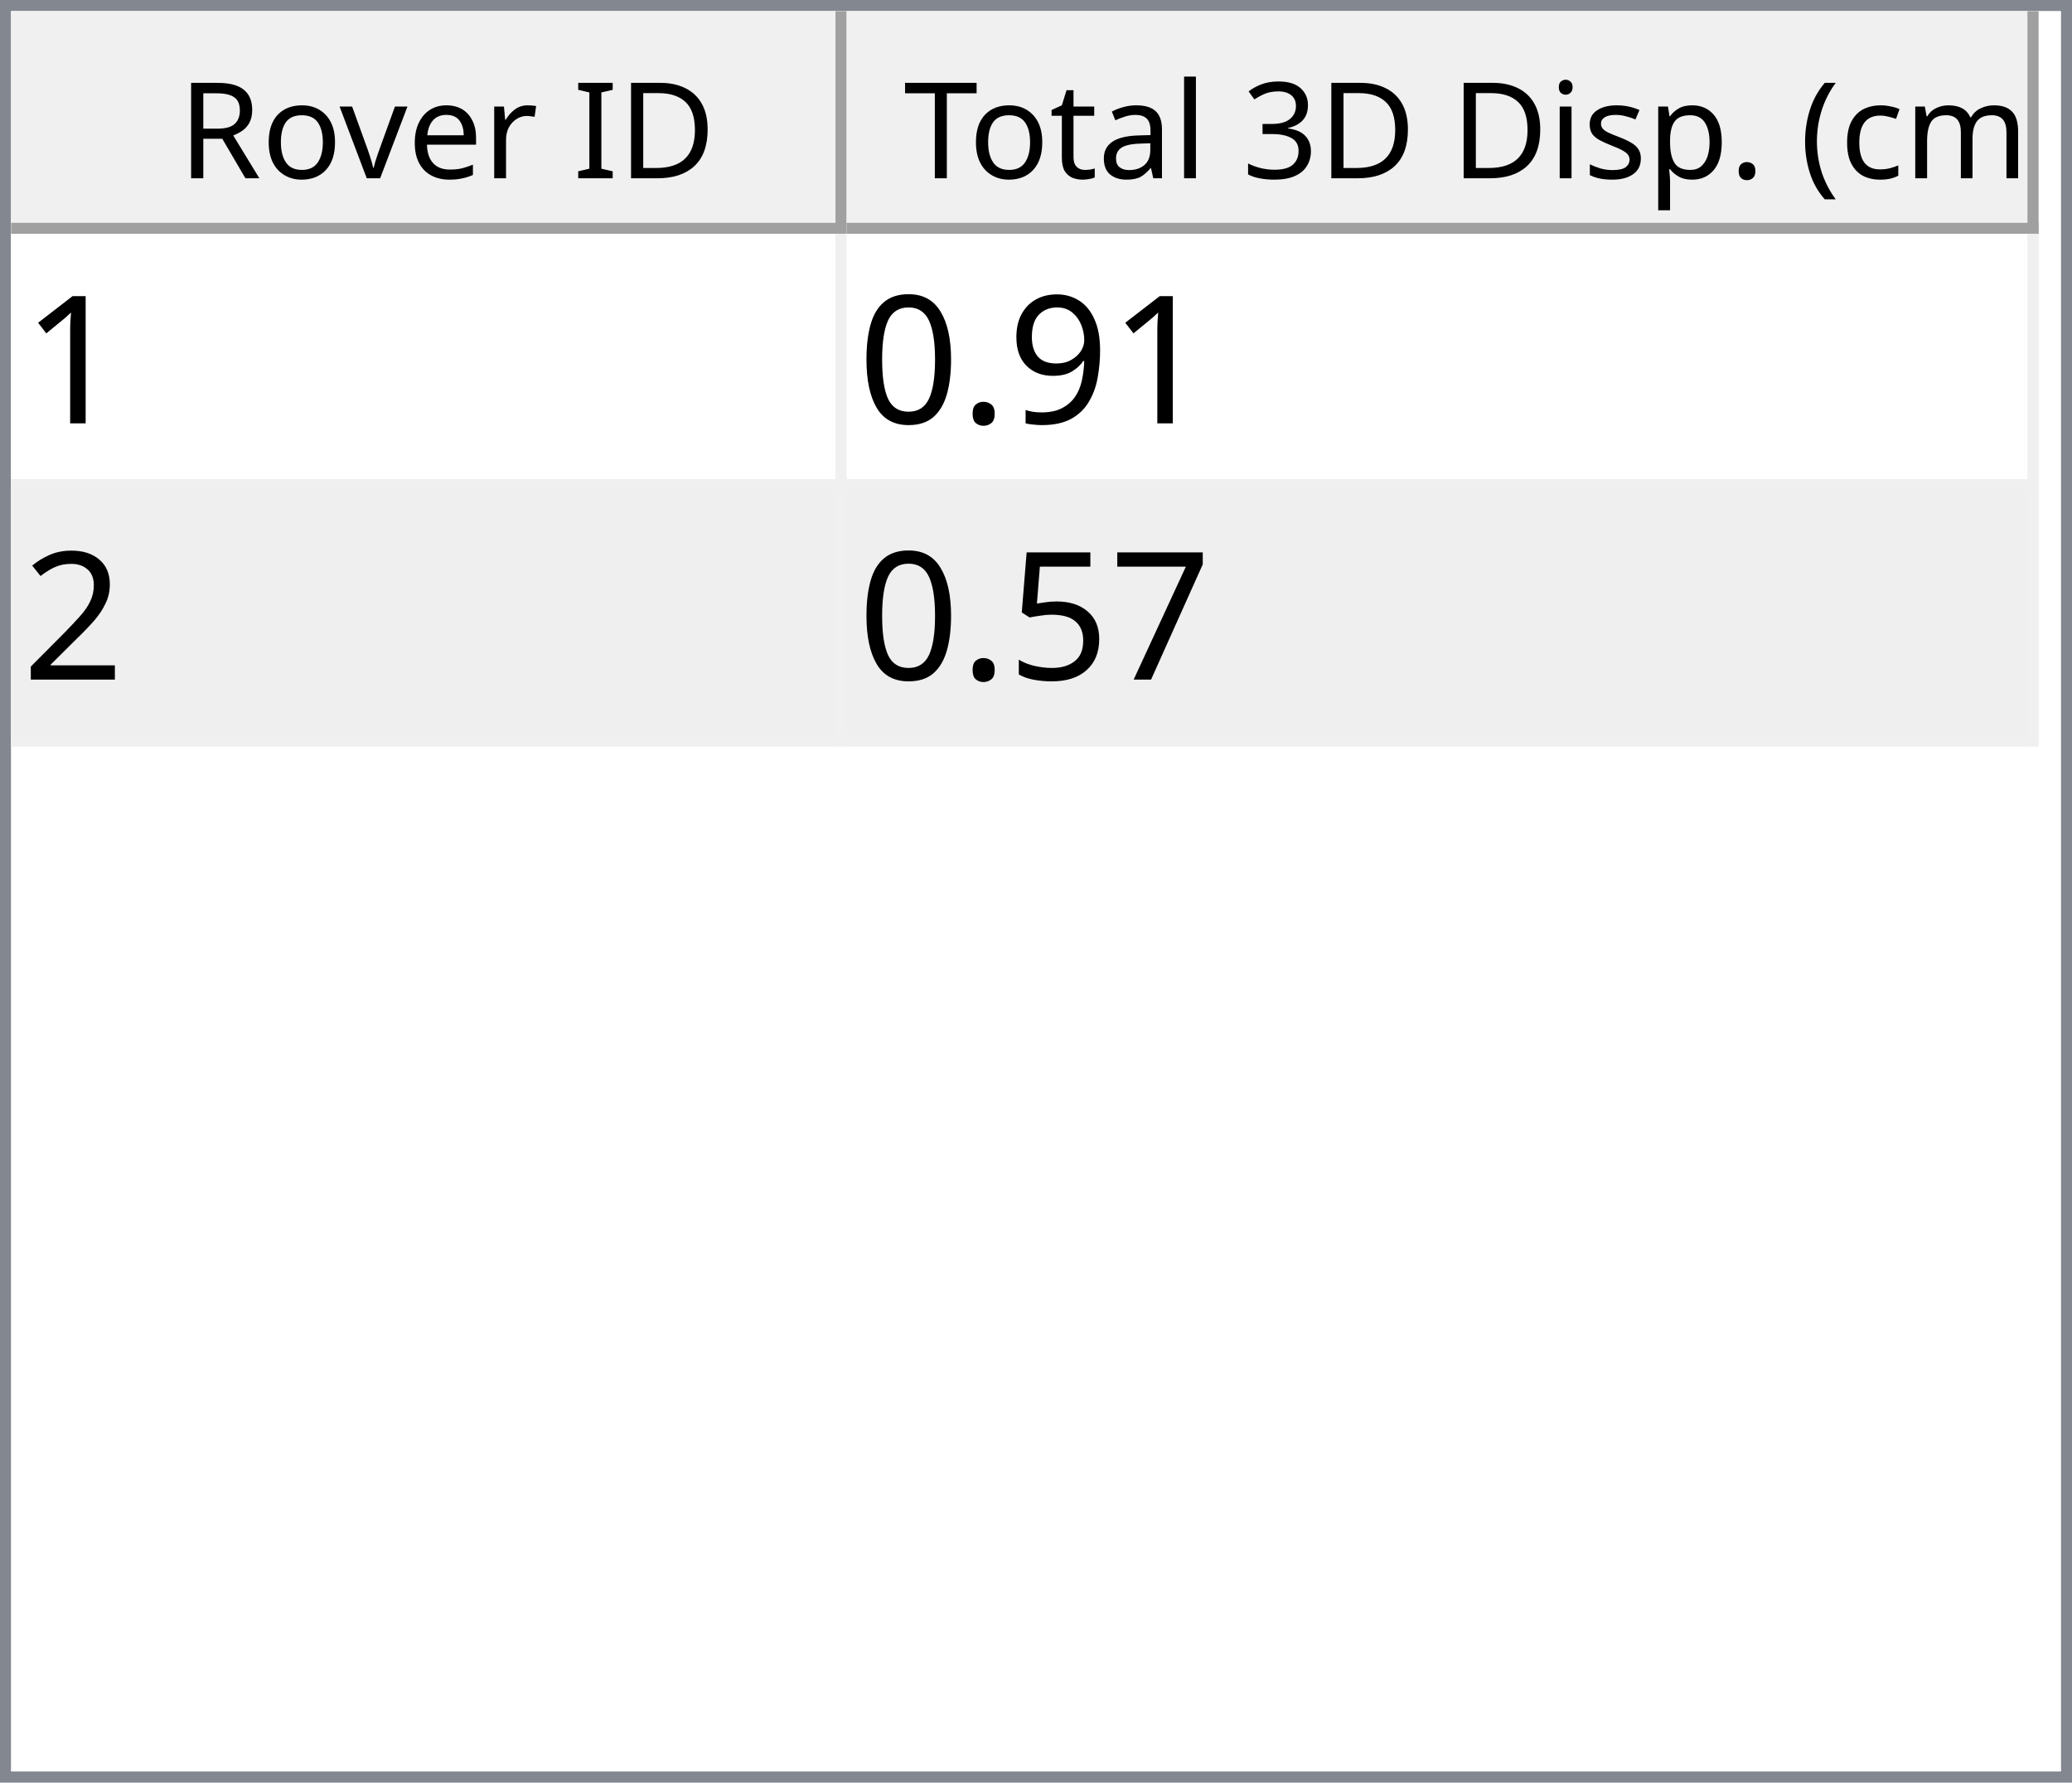
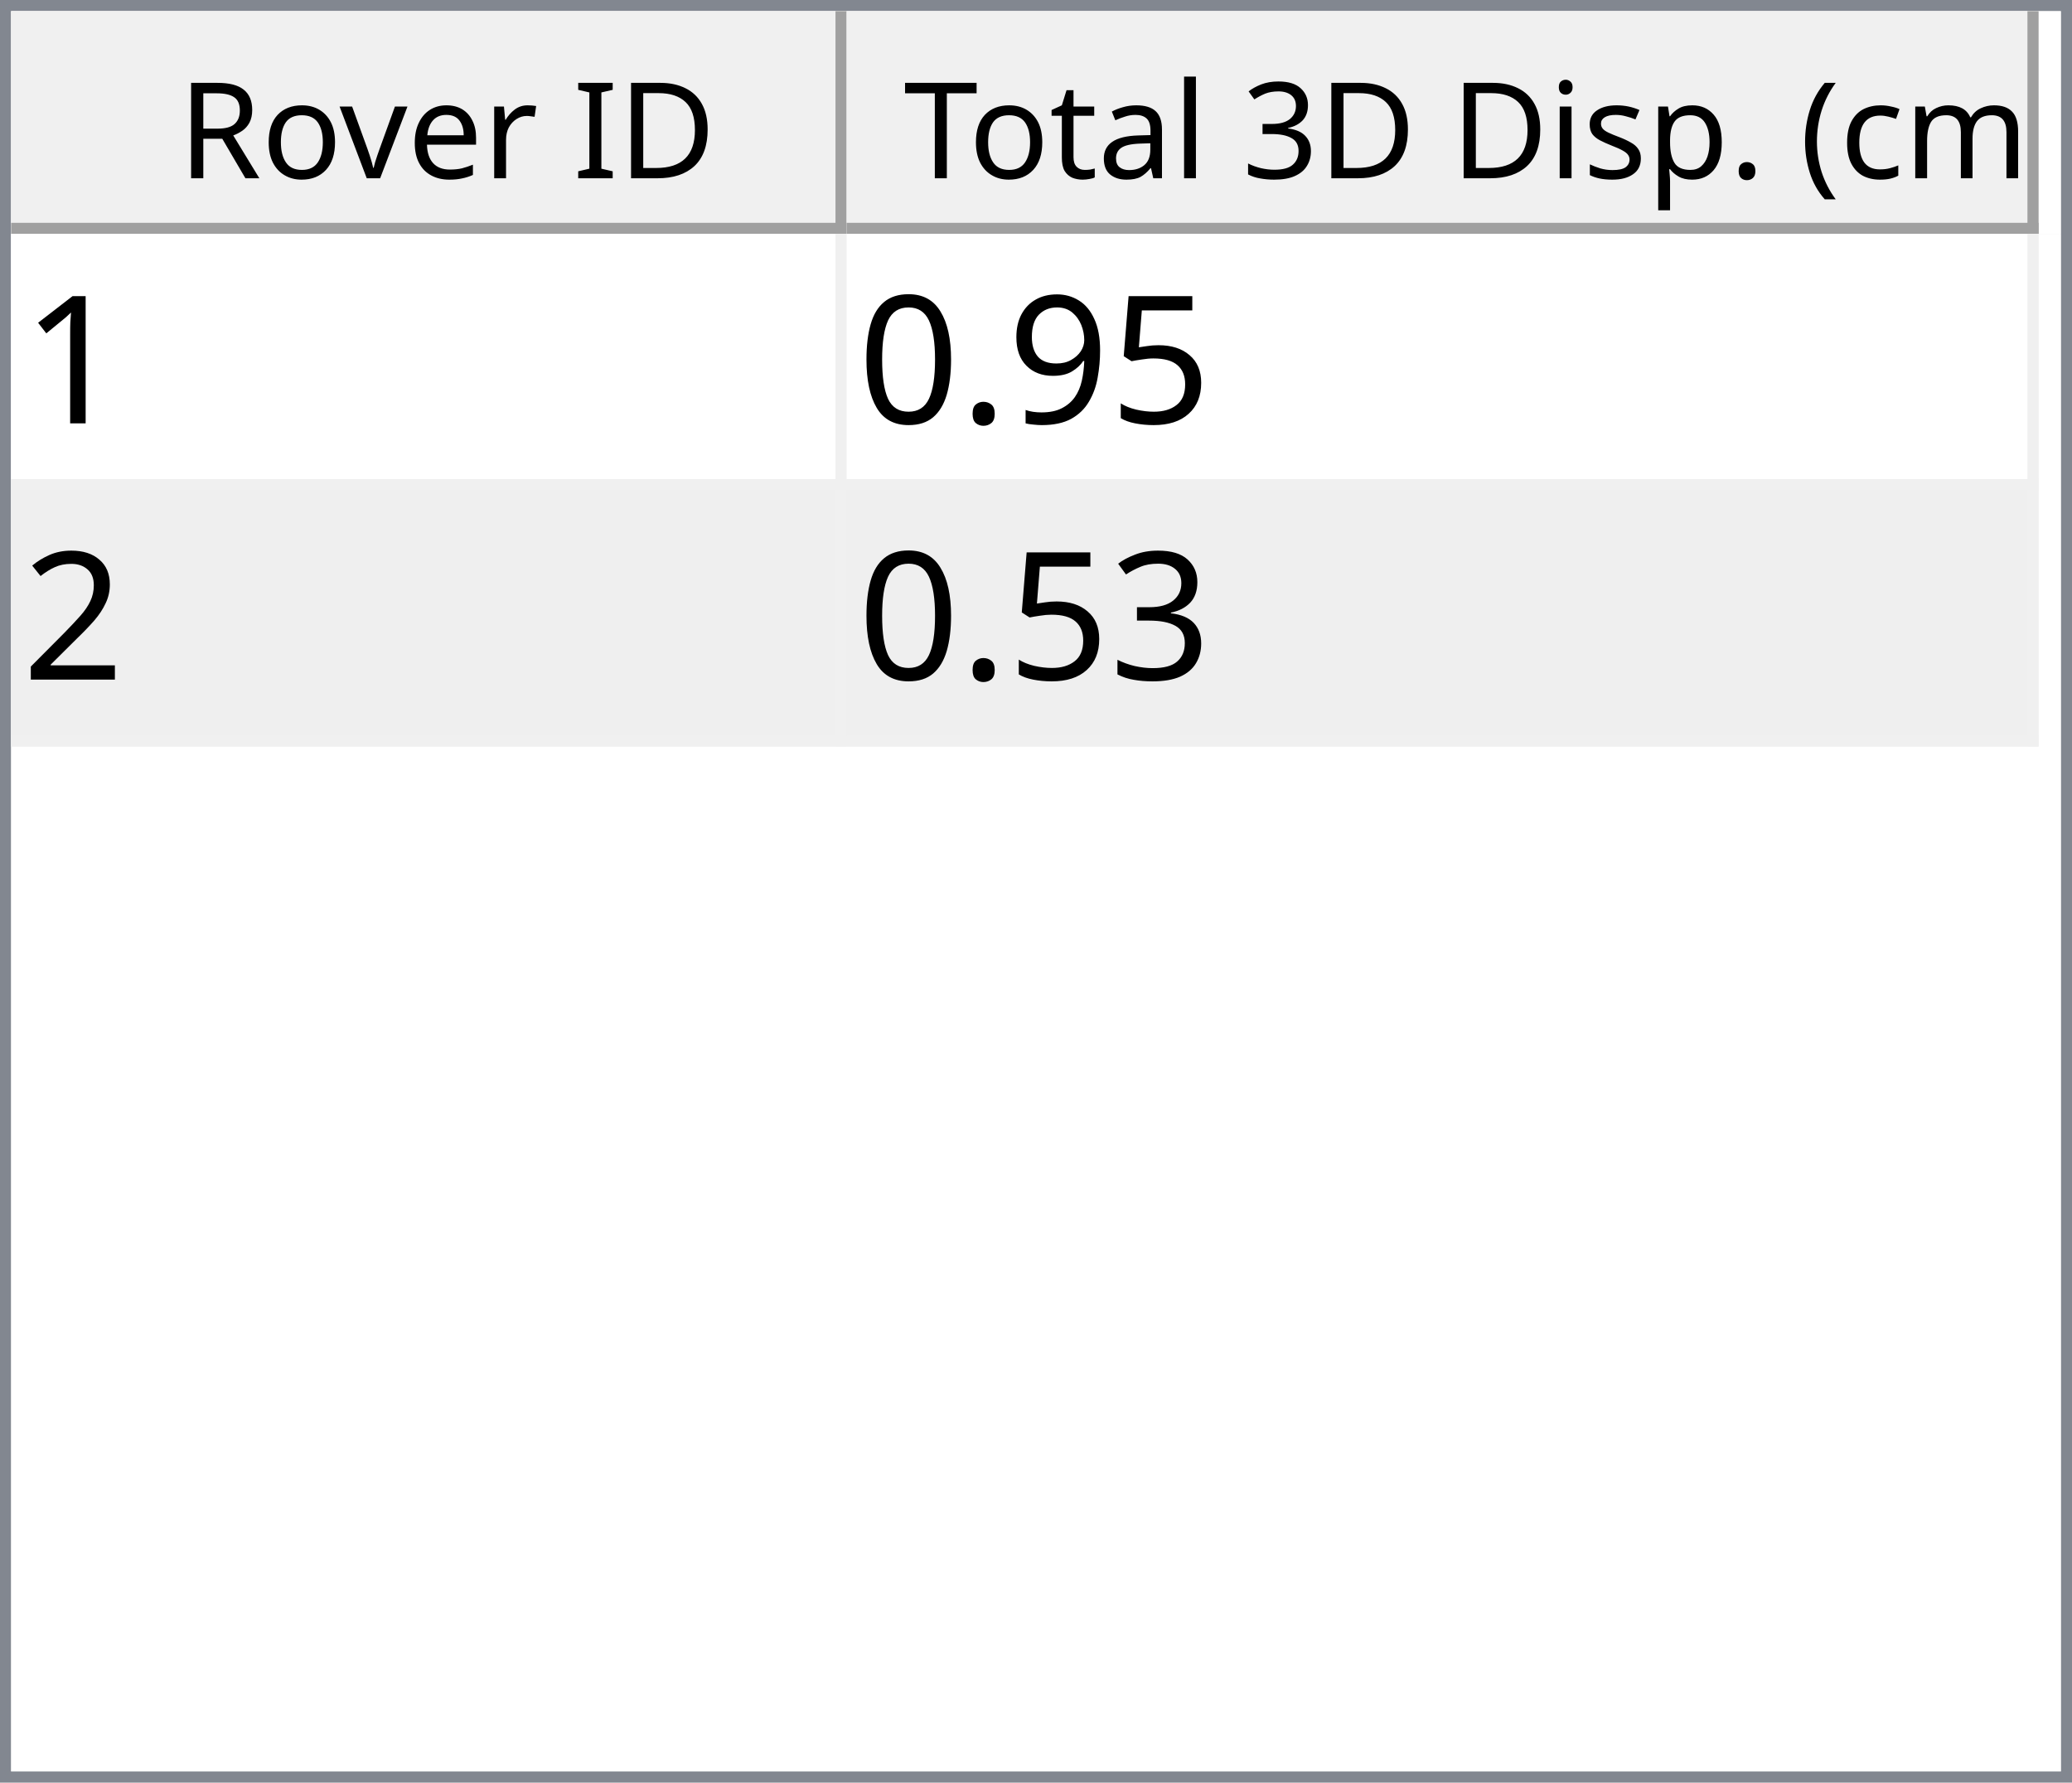
<svg xmlns="http://www.w3.org/2000/svg" style="fill-opacity:1; color-rendering:auto; color-interpolation:auto; text-rendering:auto; stroke:black; stroke-linecap:square; stroke-miterlimit:10; shape-rendering:auto; stroke-opacity:1; fill:black; stroke-dasharray:none; font-weight:normal; stroke-width:1; font-family:'Dialog'; font-style:normal; stroke-linejoin:miter; font-size:12px; stroke-dashoffset:0; image-rendering:auto;" width="186" height="160">
  <defs id="genericDefs" />
  <g>
    <defs id="defs1">
      <clipPath clipPathUnits="userSpaceOnUse" id="clipPath1">
        <path d="M0 0 L186 0 L186 160 L0 160 L0 0 Z" />
      </clipPath>
      <clipPath clipPathUnits="userSpaceOnUse" id="clipPath2">
        <path d="M0 0 L0 160 L186 160 L186 0 Z" />
      </clipPath>
      <clipPath clipPathUnits="userSpaceOnUse" id="clipPath3">
        <path d="M0 0 L0 20 L184 20 L184 0 Z" />
      </clipPath>
      <clipPath clipPathUnits="userSpaceOnUse" id="clipPath4">
        <path d="M0 0 L0 20 L75 20 L75 0 Z" />
      </clipPath>
      <clipPath clipPathUnits="userSpaceOnUse" id="clipPath5">
        <path d="M1 1 L1 19 L74 19 L74 1 Z" />
      </clipPath>
      <clipPath clipPathUnits="userSpaceOnUse" id="clipPath6">
        <path d="M0 0 L0 18 L73 18 L73 0 Z" />
      </clipPath>
      <clipPath clipPathUnits="userSpaceOnUse" id="clipPath7">
        <path d="M-0.5 -0.5 L-0.5 19.5 L74.5 19.5 L74.5 -0.5 Z" />
      </clipPath>
      <clipPath clipPathUnits="userSpaceOnUse" id="clipPath8">
        <path d="M0 0 L0 20 L107 20 L107 0 Z" />
      </clipPath>
      <clipPath clipPathUnits="userSpaceOnUse" id="clipPath9">
        <path d="M1 1 L1 19 L106 19 L106 1 Z" />
      </clipPath>
      <clipPath clipPathUnits="userSpaceOnUse" id="clipPath10">
        <path d="M0 0 L0 18 L105 18 L105 0 Z" />
      </clipPath>
      <clipPath clipPathUnits="userSpaceOnUse" id="clipPath11">
        <path d="M-0.5 -0.5 L-0.5 19.5 L106.5 19.5 L106.5 -0.5 Z" />
      </clipPath>
      <clipPath clipPathUnits="userSpaceOnUse" id="clipPath12">
        <path d="M0 0 L0 138 L184 138 L184 0 Z" />
      </clipPath>
      <clipPath clipPathUnits="userSpaceOnUse" id="clipPath13">
        <path d="M0 0 L0 46 L182 46 L182 0 Z" />
      </clipPath>
      <clipPath clipPathUnits="userSpaceOnUse" id="clipPath14">
        <path d="M-0.5 -0.5 L-0.5 45.5 L181.5 45.5 L181.5 -0.5 Z" />
      </clipPath>
      <clipPath clipPathUnits="userSpaceOnUse" id="clipPath15">
        <path d="M0 0 L0 22 L74 22 L74 0 Z" />
      </clipPath>
      <clipPath clipPathUnits="userSpaceOnUse" id="clipPath16">
        <path d="M0 0 L0 22 L106 22 L106 0 Z" />
      </clipPath>
      <font horiz-adv-x="64.551" id="font1">
        <font-face ascent="107.91" descent="25.098" units-per-em="100" style="font-style:normal; font-family:Segoe UI; font-weight:normal;" />
        <missing-glyph horiz-adv-x="64.551" d="M8.109 0 L8.109 68.266 L56.453 68.266 L56.453 0 L8.109 0 ZM15.328 7.234 L49.219 7.234 L49.219 61.031 L15.328 61.031 L15.328 7.234 Z" />
        <glyph unicode="D" horiz-adv-x="70.117" d="M9.188 0 L9.188 70.016 L28.516 70.016 Q65.531 70.016 65.531 35.891 Q65.531 19.672 55.25 9.836 Q44.969 0 27.734 0 L9.188 0 ZM17.391 62.594 L17.391 7.422 L27.828 7.422 Q41.609 7.422 49.273 14.797 Q56.938 22.172 56.938 35.688 Q56.938 62.594 28.328 62.594 L17.391 62.594 Z" />
        <glyph unicode="I" horiz-adv-x="26.611" d="M17.391 0 L9.188 0 L9.188 70.016 L17.391 70.016 L17.391 0 Z" />
        <glyph unicode=" " horiz-adv-x="27.393" d="" />
        <glyph unicode="r" horiz-adv-x="34.766" d="M34.188 41.891 Q32.078 43.5 28.125 43.5 Q23 43.5 19.555 38.672 Q16.109 33.844 16.109 25.484 L16.109 0 L8.109 0 L8.109 50 L16.109 50 L16.109 39.703 L16.312 39.703 Q18.016 44.969 21.531 47.922 Q25.047 50.875 29.391 50.875 Q32.516 50.875 34.188 50.203 L34.188 41.891 Z" />
        <glyph unicode="e" horiz-adv-x="52.295" d="M48.297 23 L12.984 23 Q13.188 14.656 17.484 10.109 Q21.781 5.562 29.297 5.562 Q37.75 5.562 44.828 11.141 L44.828 3.609 Q38.234 -1.172 27.391 -1.172 Q16.797 -1.172 10.742 5.641 Q4.688 12.453 4.688 24.812 Q4.688 36.469 11.305 43.82 Q17.922 51.172 27.734 51.172 Q37.547 51.172 42.922 44.828 Q48.297 38.484 48.297 27.203 L48.297 23 ZM40.094 29.781 Q40.047 36.719 36.75 40.578 Q33.453 44.438 27.594 44.438 Q21.922 44.438 17.969 40.383 Q14.016 36.328 13.094 29.781 L40.094 29.781 Z" />
        <glyph unicode="v" horiz-adv-x="47.9" d="M47.406 50 L27.484 0 L19.625 0 L0.688 50 L9.469 50 L22.172 13.672 Q23.578 9.672 23.922 6.688 L24.125 6.688 Q24.609 10.453 25.688 13.484 L38.969 50 L47.406 50 Z" />
        <glyph unicode="o" horiz-adv-x="58.594" d="M29 -1.172 Q17.922 -1.172 11.305 5.836 Q4.688 12.844 4.688 24.422 Q4.688 37.016 11.57 44.094 Q18.453 51.172 30.172 51.172 Q41.359 51.172 47.633 44.289 Q53.906 37.406 53.906 25.203 Q53.906 13.234 47.141 6.031 Q40.375 -1.172 29 -1.172 ZM29.594 44.438 Q21.875 44.438 17.383 39.188 Q12.891 33.938 12.891 24.703 Q12.891 15.828 17.43 10.695 Q21.969 5.562 29.594 5.562 Q37.359 5.562 41.531 10.594 Q45.703 15.625 45.703 24.906 Q45.703 34.281 41.531 39.359 Q37.359 44.438 29.594 44.438 Z" />
        <glyph unicode="R" horiz-adv-x="59.814" d="M59.375 0 L49.609 0 L37.891 19.625 Q36.281 22.359 34.766 24.289 Q33.25 26.219 31.664 27.438 Q30.078 28.656 28.25 29.219 Q26.422 29.781 24.125 29.781 L17.391 29.781 L17.391 0 L9.188 0 L9.188 70.016 L30.078 70.016 Q34.672 70.016 38.555 68.867 Q42.438 67.719 45.289 65.375 Q48.141 63.031 49.758 59.547 Q51.375 56.062 51.375 51.375 Q51.375 47.703 50.273 44.656 Q49.172 41.609 47.148 39.211 Q45.125 36.812 42.266 35.133 Q39.406 33.453 35.844 32.516 L35.844 32.328 Q37.594 31.547 38.891 30.547 Q40.188 29.547 41.359 28.18 Q42.531 26.812 43.68 25.078 Q44.828 23.344 46.234 21.047 L59.375 0 ZM17.391 62.594 L17.391 37.203 L28.516 37.203 Q31.594 37.203 34.203 38.133 Q36.812 39.062 38.719 40.797 Q40.625 42.531 41.703 45.047 Q42.781 47.562 42.781 50.688 Q42.781 56.297 39.141 59.445 Q35.5 62.594 28.609 62.594 L17.391 62.594 Z" />
        <glyph unicode=")" horiz-adv-x="30.176" d="M8.297 -15.922 L1.172 -15.922 Q16.406 2.344 16.406 26.812 Q16.406 51.469 1.078 70.016 L8.297 70.016 Q23.531 52.156 23.531 26.703 Q23.531 1.375 8.297 -15.922 Z" />
        <glyph unicode="m" horiz-adv-x="86.133" d="M79.109 0 L71.094 0 L71.094 28.719 Q71.094 37.016 68.531 40.727 Q65.969 44.438 59.906 44.438 Q54.781 44.438 51.195 39.75 Q47.609 35.062 47.609 28.516 L47.609 0 L39.594 0 L39.594 29.688 Q39.594 44.438 28.219 44.438 Q22.953 44.438 19.531 40.016 Q16.109 35.594 16.109 28.516 L16.109 0 L8.109 0 L8.109 50 L16.109 50 L16.109 42.094 L16.312 42.094 Q21.625 51.172 31.844 51.172 Q36.969 51.172 40.773 48.312 Q44.578 45.453 46 40.828 Q51.562 51.172 62.594 51.172 Q79.109 51.172 79.109 30.812 L79.109 0 Z" />
        <glyph unicode="c" horiz-adv-x="46.191" d="M42.188 2.297 Q36.422 -1.172 28.516 -1.172 Q17.828 -1.172 11.258 5.789 Q4.688 12.75 4.688 23.828 Q4.688 36.188 11.766 43.68 Q18.844 51.172 30.672 51.172 Q37.25 51.172 42.281 48.734 L42.281 40.531 Q36.719 44.438 30.375 44.438 Q22.703 44.438 17.797 38.945 Q12.891 33.453 12.891 24.516 Q12.891 15.719 17.508 10.641 Q22.125 5.562 29.891 5.562 Q36.422 5.562 42.188 9.906 L42.188 2.297 Z" />
        <glyph unicode="(" horiz-adv-x="30.176" d="M29.109 -15.922 L21.969 -15.922 Q6.844 1.375 6.844 26.703 Q6.844 52.156 21.969 70.016 L29.203 70.016 Q13.875 51.469 13.875 26.812 Q13.875 2.344 29.109 -15.922 Z" />
        <glyph unicode="." horiz-adv-x="21.68" d="M10.891 -1.078 Q8.641 -1.078 7.055 0.539 Q5.469 2.156 5.469 4.391 Q5.469 6.641 7.055 8.273 Q8.641 9.906 10.891 9.906 Q13.188 9.906 14.797 8.273 Q16.406 6.641 16.406 4.391 Q16.406 2.156 14.797 0.539 Q13.188 -1.078 10.891 -1.078 Z" />
        <glyph unicode="p" horiz-adv-x="58.789" d="M16.312 7.234 L16.109 7.234 L16.109 -23 L8.109 -23 L8.109 50 L16.109 50 L16.109 41.219 L16.312 41.219 Q22.219 51.172 33.594 51.172 Q43.266 51.172 48.688 44.461 Q54.109 37.75 54.109 26.469 Q54.109 13.922 48 6.375 Q41.891 -1.172 31.297 -1.172 Q21.578 -1.172 16.312 7.234 ZM16.109 27.391 L16.109 20.406 Q16.109 14.203 20.141 9.883 Q24.172 5.562 30.375 5.562 Q37.641 5.562 41.773 11.133 Q45.906 16.703 45.906 26.609 Q45.906 34.969 42.047 39.703 Q38.188 44.438 31.594 44.438 Q24.609 44.438 20.359 39.578 Q16.109 34.719 16.109 27.391 Z" />
        <glyph unicode="s" horiz-adv-x="42.432" d="M5.078 1.812 L5.078 10.406 Q11.625 5.562 19.484 5.562 Q30.031 5.562 30.031 12.594 Q30.031 14.594 29.125 15.992 Q28.219 17.391 26.68 18.461 Q25.141 19.531 23.07 20.383 Q21 21.234 18.609 22.172 Q15.281 23.484 12.766 24.828 Q10.25 26.172 8.57 27.859 Q6.891 29.547 6.031 31.695 Q5.172 33.844 5.172 36.719 Q5.172 40.234 6.789 42.945 Q8.406 45.656 11.086 47.484 Q13.766 49.312 17.211 50.242 Q20.656 51.172 24.312 51.172 Q30.812 51.172 35.938 48.922 L35.938 40.828 Q30.422 44.438 23.25 44.438 Q21 44.438 19.195 43.922 Q17.391 43.406 16.094 42.477 Q14.797 41.547 14.086 40.258 Q13.375 38.969 13.375 37.406 Q13.375 35.453 14.086 34.133 Q14.797 32.812 16.164 31.789 Q17.531 30.766 19.484 29.938 Q21.438 29.109 23.922 28.125 Q27.25 26.859 29.883 25.516 Q32.516 24.172 34.375 22.484 Q36.234 20.797 37.234 18.602 Q38.234 16.406 38.234 13.375 Q38.234 9.672 36.602 6.938 Q34.969 4.203 32.234 2.398 Q29.5 0.594 25.93 -0.289 Q22.359 -1.172 18.453 -1.172 Q10.75 -1.172 5.078 1.812 Z" />
        <glyph unicode="i" horiz-adv-x="24.219" d="M12.203 62.703 Q10.062 62.703 8.547 64.164 Q7.031 65.625 7.031 67.875 Q7.031 70.125 8.547 71.609 Q10.062 73.094 12.203 73.094 Q14.406 73.094 15.945 71.609 Q17.484 70.125 17.484 67.875 Q17.484 65.719 15.945 64.211 Q14.406 62.703 12.203 62.703 ZM16.109 0 L8.109 0 L8.109 50 L16.109 50 L16.109 0 Z" />
        <glyph unicode="3" horiz-adv-x="53.906" d="M46.531 19.828 Q46.531 15.094 44.75 11.211 Q42.969 7.328 39.719 4.57 Q36.469 1.812 31.93 0.297 Q27.391 -1.219 21.922 -1.219 Q11.922 -1.219 6 2.594 L6 11.188 Q13.094 5.609 22.219 5.609 Q25.875 5.609 28.828 6.539 Q31.781 7.469 33.906 9.227 Q36.031 10.984 37.18 13.477 Q38.328 15.969 38.328 19.094 Q38.328 32.812 18.797 32.812 L12.984 32.812 L12.984 39.594 L18.5 39.594 Q35.797 39.594 35.797 52.484 Q35.797 64.406 22.609 64.406 Q15.188 64.406 8.688 59.422 L8.688 67.188 Q15.375 71.188 24.609 71.188 Q29 71.188 32.57 69.969 Q36.141 68.75 38.68 66.555 Q41.219 64.359 42.609 61.281 Q44 58.203 44 54.5 Q44 40.672 30.031 36.719 L30.031 36.531 Q33.594 36.141 36.625 34.797 Q39.656 33.453 41.852 31.305 Q44.047 29.156 45.289 26.25 Q46.531 23.344 46.531 19.828 Z" />
        <glyph unicode="l" horiz-adv-x="24.219" d="M16.109 0 L8.109 0 L8.109 74.031 L16.109 74.031 L16.109 0 Z" />
        <glyph unicode="a" horiz-adv-x="50.879" d="M43.891 0 L35.891 0 L35.891 7.812 L35.688 7.812 Q30.469 -1.172 20.312 -1.172 Q12.844 -1.172 8.617 2.781 Q4.391 6.734 4.391 13.281 Q4.391 27.297 20.906 29.594 L35.891 31.688 Q35.891 44.438 25.594 44.438 Q16.547 44.438 9.281 38.281 L9.281 46.484 Q16.656 51.172 26.266 51.172 Q43.891 51.172 43.891 32.516 L43.891 0 ZM35.891 25.297 L23.828 23.641 Q18.266 22.859 15.43 20.875 Q12.594 18.891 12.594 13.875 Q12.594 10.203 15.211 7.883 Q17.828 5.562 22.172 5.562 Q28.125 5.562 32.008 9.742 Q35.891 13.922 35.891 20.312 L35.891 25.297 Z" />
        <glyph unicode="t" horiz-adv-x="33.887" d="M31.297 0.484 Q28.469 -1.078 23.828 -1.078 Q10.688 -1.078 10.688 13.578 L10.688 43.172 L2.094 43.172 L2.094 50 L10.688 50 L10.688 62.203 L18.703 64.797 L18.703 50 L31.297 50 L31.297 43.172 L18.703 43.172 L18.703 14.984 Q18.703 9.969 20.414 7.82 Q22.125 5.672 26.078 5.672 Q29.109 5.672 31.297 7.328 L31.297 0.484 Z" />
        <glyph unicode="T" horiz-adv-x="52.393" d="M50.594 62.594 L30.375 62.594 L30.375 0 L22.172 0 L22.172 62.594 L2 62.594 L2 70.016 L50.594 70.016 L50.594 62.594 Z" />
      </font>
      <font horiz-adv-x="75.0" id="font2">
        <font-face ascent="100.537" descent="21.973" units-per-em="100" style="font-style:normal; font-family:sans-serif; font-weight:normal;" />
        <missing-glyph horiz-adv-x="75.0" d="M12.5 0 L12.5 62.5 L62.5 62.5 L62.5 0 L12.5 0 ZM14.062 1.562 L60.938 1.562 L60.938 60.938 L14.062 60.938 L14.062 1.562 Z" />
        <glyph unicode="1" horiz-adv-x="55.615" d="M37.25 0 L28.469 0 L28.469 56 Q25.297 52.984 20.141 49.953 Q14.984 46.922 10.891 45.406 L10.891 53.906 Q18.266 57.375 23.781 62.305 Q29.297 67.234 31.594 71.875 L37.25 71.875 L37.25 0 Z" />
+         <glyph unicode="5" horiz-adv-x="55.615" d="M4.156 18.75 L13.375 19.531 Q14.406 12.797 18.141 9.398 Q21.875 6 27.156 6 Q33.5 6 37.891 10.789 Q42.281 15.578 42.281 23.484 Q42.281 31 38.062 35.352 Q33.844 39.703 27 39.703 Q22.75 39.703 19.336 37.773 Q15.922 35.844 13.969 32.766 L5.719 33.844 L12.641 70.609 L48.25 70.609 L48.25 62.203 L19.672 62.203 L15.828 42.969 Q22.266 47.469 29.344 47.469 Q38.719 47.469 45.164 40.969 Q51.609 34.469 51.609 24.266 Q51.609 14.547 45.953 7.469 Q39.062 -1.219 27.156 -1.219 Q17.391 -1.219 11.211 4.25 Q5.031 9.719 4.156 18.75 Z" />
        <glyph unicode="9" horiz-adv-x="55.615" d="M5.469 16.547 L13.922 17.328 Q14.984 11.375 18.016 8.688 Q21.047 6 25.781 6 Q29.828 6 32.883 7.859 Q35.938 9.719 37.891 12.82 Q39.844 15.922 41.164 21.195 Q42.484 26.469 42.484 31.938 Q42.484 32.516 42.438 33.688 Q39.797 29.5 35.234 26.883 Q30.672 24.266 25.344 24.266 Q16.453 24.266 10.305 30.711 Q4.156 37.156 4.156 47.703 Q4.156 58.594 10.578 65.234 Q17 71.875 26.656 71.875 Q33.641 71.875 39.43 68.117 Q45.219 64.359 48.219 57.398 Q51.219 50.438 51.219 37.25 Q51.219 23.531 48.242 15.406 Q45.266 7.281 39.383 3.031 Q33.5 -1.219 25.594 -1.219 Q17.188 -1.219 11.867 3.445 Q6.547 8.109 5.469 16.547 ZM41.453 48.141 Q41.453 55.719 37.43 60.156 Q33.406 64.594 27.734 64.594 Q21.875 64.594 17.531 59.812 Q13.188 55.031 13.188 47.406 Q13.188 40.578 17.312 36.305 Q21.438 32.031 27.484 32.031 Q33.594 32.031 37.523 36.305 Q41.453 40.578 41.453 48.141 Z" />
        <glyph unicode="." horiz-adv-x="27.783" d="M9.078 0 L9.078 10.016 L19.094 10.016 L19.094 0 L9.078 0 Z" />
        <glyph unicode="0" horiz-adv-x="55.615" d="M4.156 35.297 Q4.156 48 6.766 55.742 Q9.375 63.484 14.523 67.68 Q19.672 71.875 27.484 71.875 Q33.25 71.875 37.594 69.555 Q41.938 67.234 44.773 62.867 Q47.609 58.5 49.219 52.227 Q50.828 45.953 50.828 35.297 Q50.828 22.703 48.242 14.969 Q45.656 7.234 40.508 3.008 Q35.359 -1.219 27.484 -1.219 Q17.141 -1.219 11.234 6.203 Q4.156 15.141 4.156 35.297 ZM13.188 35.297 Q13.188 17.672 17.312 11.836 Q21.438 6 27.484 6 Q33.547 6 37.672 11.859 Q41.797 17.719 41.797 35.297 Q41.797 52.984 37.672 58.789 Q33.547 64.594 27.391 64.594 Q21.344 64.594 17.719 59.469 Q13.188 52.938 13.188 35.297 Z" />
        <glyph unicode="2" horiz-adv-x="55.615" d="M50.344 8.453 L50.344 0 L3.031 0 Q2.938 3.172 4.047 6.109 Q5.859 10.938 9.836 15.625 Q13.812 20.312 21.344 26.469 Q33.016 36.031 37.117 41.625 Q41.219 47.219 41.219 52.203 Q41.219 57.422 37.477 61.008 Q33.734 64.594 27.734 64.594 Q21.391 64.594 17.578 60.789 Q13.766 56.984 13.719 50.25 L4.688 51.172 Q5.609 61.281 11.664 66.578 Q17.719 71.875 27.938 71.875 Q38.234 71.875 44.242 66.164 Q50.25 60.453 50.25 52 Q50.25 47.703 48.492 43.555 Q46.734 39.406 42.656 34.812 Q38.578 30.219 29.109 22.219 Q21.188 15.578 18.945 13.211 Q16.703 10.844 15.234 8.453 L50.344 8.453 Z" />
-         <glyph unicode="7" horiz-adv-x="55.615" d="M4.734 62.203 L4.734 70.656 L51.078 70.656 L51.078 63.812 Q44.234 56.547 37.523 44.484 Q30.812 32.422 27.156 19.672 Q24.516 10.688 23.781 0 L14.75 0 Q14.891 8.453 18.062 20.414 Q21.234 32.375 27.172 43.484 Q33.109 54.594 39.797 62.203 L4.734 62.203 Z" />
-         <glyph unicode="5" horiz-adv-x="55.615" d="M4.156 18.75 L13.375 19.531 Q14.406 12.797 18.141 9.398 Q21.875 6 27.156 6 Q33.5 6 37.891 10.789 Q42.281 15.578 42.281 23.484 Q42.281 31 38.062 35.352 Q33.844 39.703 27 39.703 Q22.75 39.703 19.336 37.773 Q15.922 35.844 13.969 32.766 L5.719 33.844 L12.641 70.609 L48.25 70.609 L48.25 62.203 L19.672 62.203 L15.828 42.969 Q22.266 47.469 29.344 47.469 Q38.719 47.469 45.164 40.969 Q51.609 34.469 51.609 24.266 Q51.609 14.547 45.953 7.469 Q39.062 -1.219 27.156 -1.219 Q17.391 -1.219 11.211 4.25 Q5.031 9.719 4.156 18.75 Z" />
+         <glyph unicode="3" horiz-adv-x="55.615" d="M4.203 18.891 L12.984 20.062 Q14.5 12.594 18.141 9.297 Q21.781 6 27 6 Q33.203 6 37.477 10.297 Q41.75 14.594 41.75 20.953 Q41.75 27 37.797 30.93 Q33.844 34.859 27.734 34.859 Q25.25 34.859 21.531 33.891 L22.516 41.609 Q23.391 41.5 23.922 41.5 Q29.547 41.5 34.039 44.43 Q38.531 47.359 38.531 53.469 Q38.531 58.297 35.258 61.477 Q31.984 64.656 26.812 64.656 Q21.688 64.656 18.266 61.43 Q14.844 58.203 13.875 51.766 L5.078 53.328 Q6.688 62.156 12.398 67.016 Q18.109 71.875 26.609 71.875 Q32.469 71.875 37.398 69.359 Q42.328 66.844 44.945 62.5 Q47.562 58.156 47.562 53.266 Q47.562 48.641 45.07 44.828 Q42.578 41.016 37.703 38.766 Q44.047 37.312 47.562 32.695 Q51.078 28.078 51.078 21.141 Q51.078 11.766 44.242 5.25 Q37.406 -1.266 26.953 -1.266 Q17.531 -1.266 11.305 4.352 Q5.078 9.969 4.203 18.891 Z" />
      </font>
    </defs>
    <g style="fill:white; stroke:white;">
      <rect x="0" y="0" width="186" style="clip-path:url(#clipPath1); stroke:none;" height="160" />
    </g>
    <g style="fill:white; text-rendering:optimizeSpeed; color-rendering:optimizeSpeed; image-rendering:optimizeSpeed; shape-rendering:crispEdges; stroke:white; color-interpolation:sRGB;">
      <rect x="0" width="186" height="160" y="0" style="stroke:none;" />
      <path style="stroke:none;" d="M0 160 L186 160 L186 0 L0 0 Z" />
    </g>
    <g style="fill:rgb(240,240,240); font-family:'Segoe UI'; stroke:rgb(240,240,240);">
      <rect x="0" y="0" width="186" style="clip-path:url(#clipPath2); stroke:none;" height="160" />
    </g>
    <g style="fill:rgb(130,135,144); font-family:'Segoe UI'; stroke:rgb(130,135,144);">
      <path d="M0 0 L186 0 L186 160 L0 160 L0 0 ZM1 1 L185 1 L185 159 L1 159 L1 1 Z" style="fill-rule:evenodd; clip-path:url(#clipPath2); stroke:none;" />
    </g>
    <g style="fill:white; font-family:'Segoe UI'; stroke:white;" transform="translate(1,1)">
      <rect x="0" y="0" width="184" style="clip-path:url(#clipPath3); stroke:none;" height="20" />
    </g>
    <g style="fill:rgb(240,240,240); font-family:'Segoe UI'; stroke:rgb(240,240,240);" transform="translate(1,1)">
      <rect x="0" y="0" width="75" style="clip-path:url(#clipPath4); stroke:none;" height="20" />
    </g>
    <g style="font-family:'Segoe UI';" transform="translate(2,2)">
      <text x="14" xml:space="preserve" y="14" style="clip-path:url(#clipPath6); stroke:none;">Rover ID</text>
    </g>
    <g style="fill:rgb(160,160,160); font-family:'Segoe UI'; stroke:rgb(160,160,160); stroke-linejoin:bevel;" transform="translate(1.5,1.5)">
      <line x1="74" x2="74" y1="0" style="fill:none; clip-path:url(#clipPath7);" y2="19" />
    </g>
    <g style="fill:rgb(160,160,160); font-family:'Segoe UI'; stroke:rgb(160,160,160); stroke-linejoin:bevel;" transform="matrix(1,0,0,1,1,1) translate(0.5,0.5)">
      <line x1="0" x2="74" y1="19" style="fill:none; clip-path:url(#clipPath7);" y2="19" />
    </g>
    <g style="fill:rgb(240,240,240); font-family:'Segoe UI'; stroke:rgb(240,240,240);" transform="translate(76,1)">
      <rect x="0" y="0" width="107" style="clip-path:url(#clipPath8); stroke:none;" height="20" />
    </g>
    <g style="font-family:'Segoe UI';" transform="translate(77,2)">
      <text x="1" xml:space="preserve" y="14" style="clip-path:url(#clipPath10); stroke:none;"> Total 3D Disp. (cm)</text>
    </g>
    <g style="fill:rgb(160,160,160); font-family:'Segoe UI'; stroke:rgb(160,160,160); stroke-linejoin:bevel;" transform="translate(76.5,1.5)">
      <line x1="106" x2="106" y1="0" style="fill:none; clip-path:url(#clipPath11);" y2="19" />
    </g>
    <g style="fill:rgb(160,160,160); font-family:'Segoe UI'; stroke:rgb(160,160,160); stroke-linejoin:bevel;" transform="matrix(1,0,0,1,76,1) translate(0.5,0.5)">
      <line x1="0" x2="106" y1="19" style="fill:none; clip-path:url(#clipPath11);" y2="19" />
    </g>
    <g style="fill:white; font-family:'Segoe UI'; stroke:white;" transform="translate(1,21)">
      <rect x="0" y="0" width="184" style="clip-path:url(#clipPath12); stroke:none;" height="138" />
    </g>
    <g style="fill:rgb(240,240,240); font-size:16px; font-family:sans-serif; stroke:rgb(240,240,240);" transform="translate(1,21)">
      <rect x="0" y="0" width="182" style="clip-path:url(#clipPath13); stroke:none;" height="46" />
      <line transform="translate(0.5,0.5)" x1="0" x2="181" y1="22" style="clip-path:url(#clipPath14); fill:none; stroke-linejoin:bevel;" y2="22" />
    </g>
    <g transform="matrix(1,0,0,1,1,21) translate(0.5,0.5)" style="fill:rgb(240,240,240); font-size:16px; font-family:sans-serif; stroke:rgb(240,240,240); stroke-linejoin:bevel;">
      <line x1="0" x2="181" y1="45" style="fill:none; clip-path:url(#clipPath14);" y2="45" />
    </g>
    <g transform="matrix(1,0,0,1,1,21) translate(0.5,0.5)" style="fill:rgb(240,240,240); font-size:16px; font-family:sans-serif; stroke:rgb(240,240,240); stroke-linejoin:bevel;">
      <line x1="74" x2="74" y1="0" style="fill:none; clip-path:url(#clipPath14);" y2="45" />
    </g>
    <g transform="matrix(1,0,0,1,1,21) translate(0.5,0.5)" style="fill:rgb(240,240,240); font-size:16px; font-family:sans-serif; stroke:rgb(240,240,240); stroke-linejoin:bevel;">
      <line x1="181" x2="181" y1="0" style="fill:none; clip-path:url(#clipPath14);" y2="45" />
    </g>
    <g style="fill:white; font-size:16px; font-family:sans-serif; stroke:white;" transform="matrix(1,0,0,1,1,21)">
      <rect x="0" y="0" width="74" style="clip-path:url(#clipPath15); stroke:none;" height="22" />
      <text x="1" y="17" style="fill:black; clip-path:url(#clipPath15); stroke:none;" xml:space="preserve">1</text>
    </g>
    <g style="fill:white; font-size:16px; font-family:sans-serif; stroke:white;" transform="matrix(1,0,0,1,1,21) translate(75,0)">
      <rect x="0" y="0" width="106" style="clip-path:url(#clipPath16); stroke:none;" height="22" />
-       <text x="1" y="17" style="fill:black; clip-path:url(#clipPath16); stroke:none;" xml:space="preserve">0.91</text>
+       <text x="1" y="17" style="fill:black; clip-path:url(#clipPath16); stroke:none;" xml:space="preserve">0.95</text>
    </g>
    <g style="fill:rgb(239,239,239); font-size:16px; font-family:sans-serif; stroke:rgb(239,239,239);" transform="matrix(1,0,0,1,1,21) translate(0,23)">
      <rect x="0" y="0" width="74" style="clip-path:url(#clipPath15); stroke:none;" height="22" />
      <text x="1" y="17" style="fill:black; clip-path:url(#clipPath15); stroke:none;" xml:space="preserve">2</text>
    </g>
    <g style="fill:rgb(239,239,239); font-size:16px; font-family:sans-serif; stroke:rgb(239,239,239);" transform="matrix(1,0,0,1,1,21) translate(75,23)">
      <rect x="0" y="0" width="106" style="clip-path:url(#clipPath16); stroke:none;" height="22" />
-       <text x="1" y="17" style="fill:black; clip-path:url(#clipPath16); stroke:none;" xml:space="preserve">0.57</text>
+       <text x="1" y="17" style="fill:black; clip-path:url(#clipPath16); stroke:none;" xml:space="preserve">0.53</text>
    </g>
  </g>
</svg>
